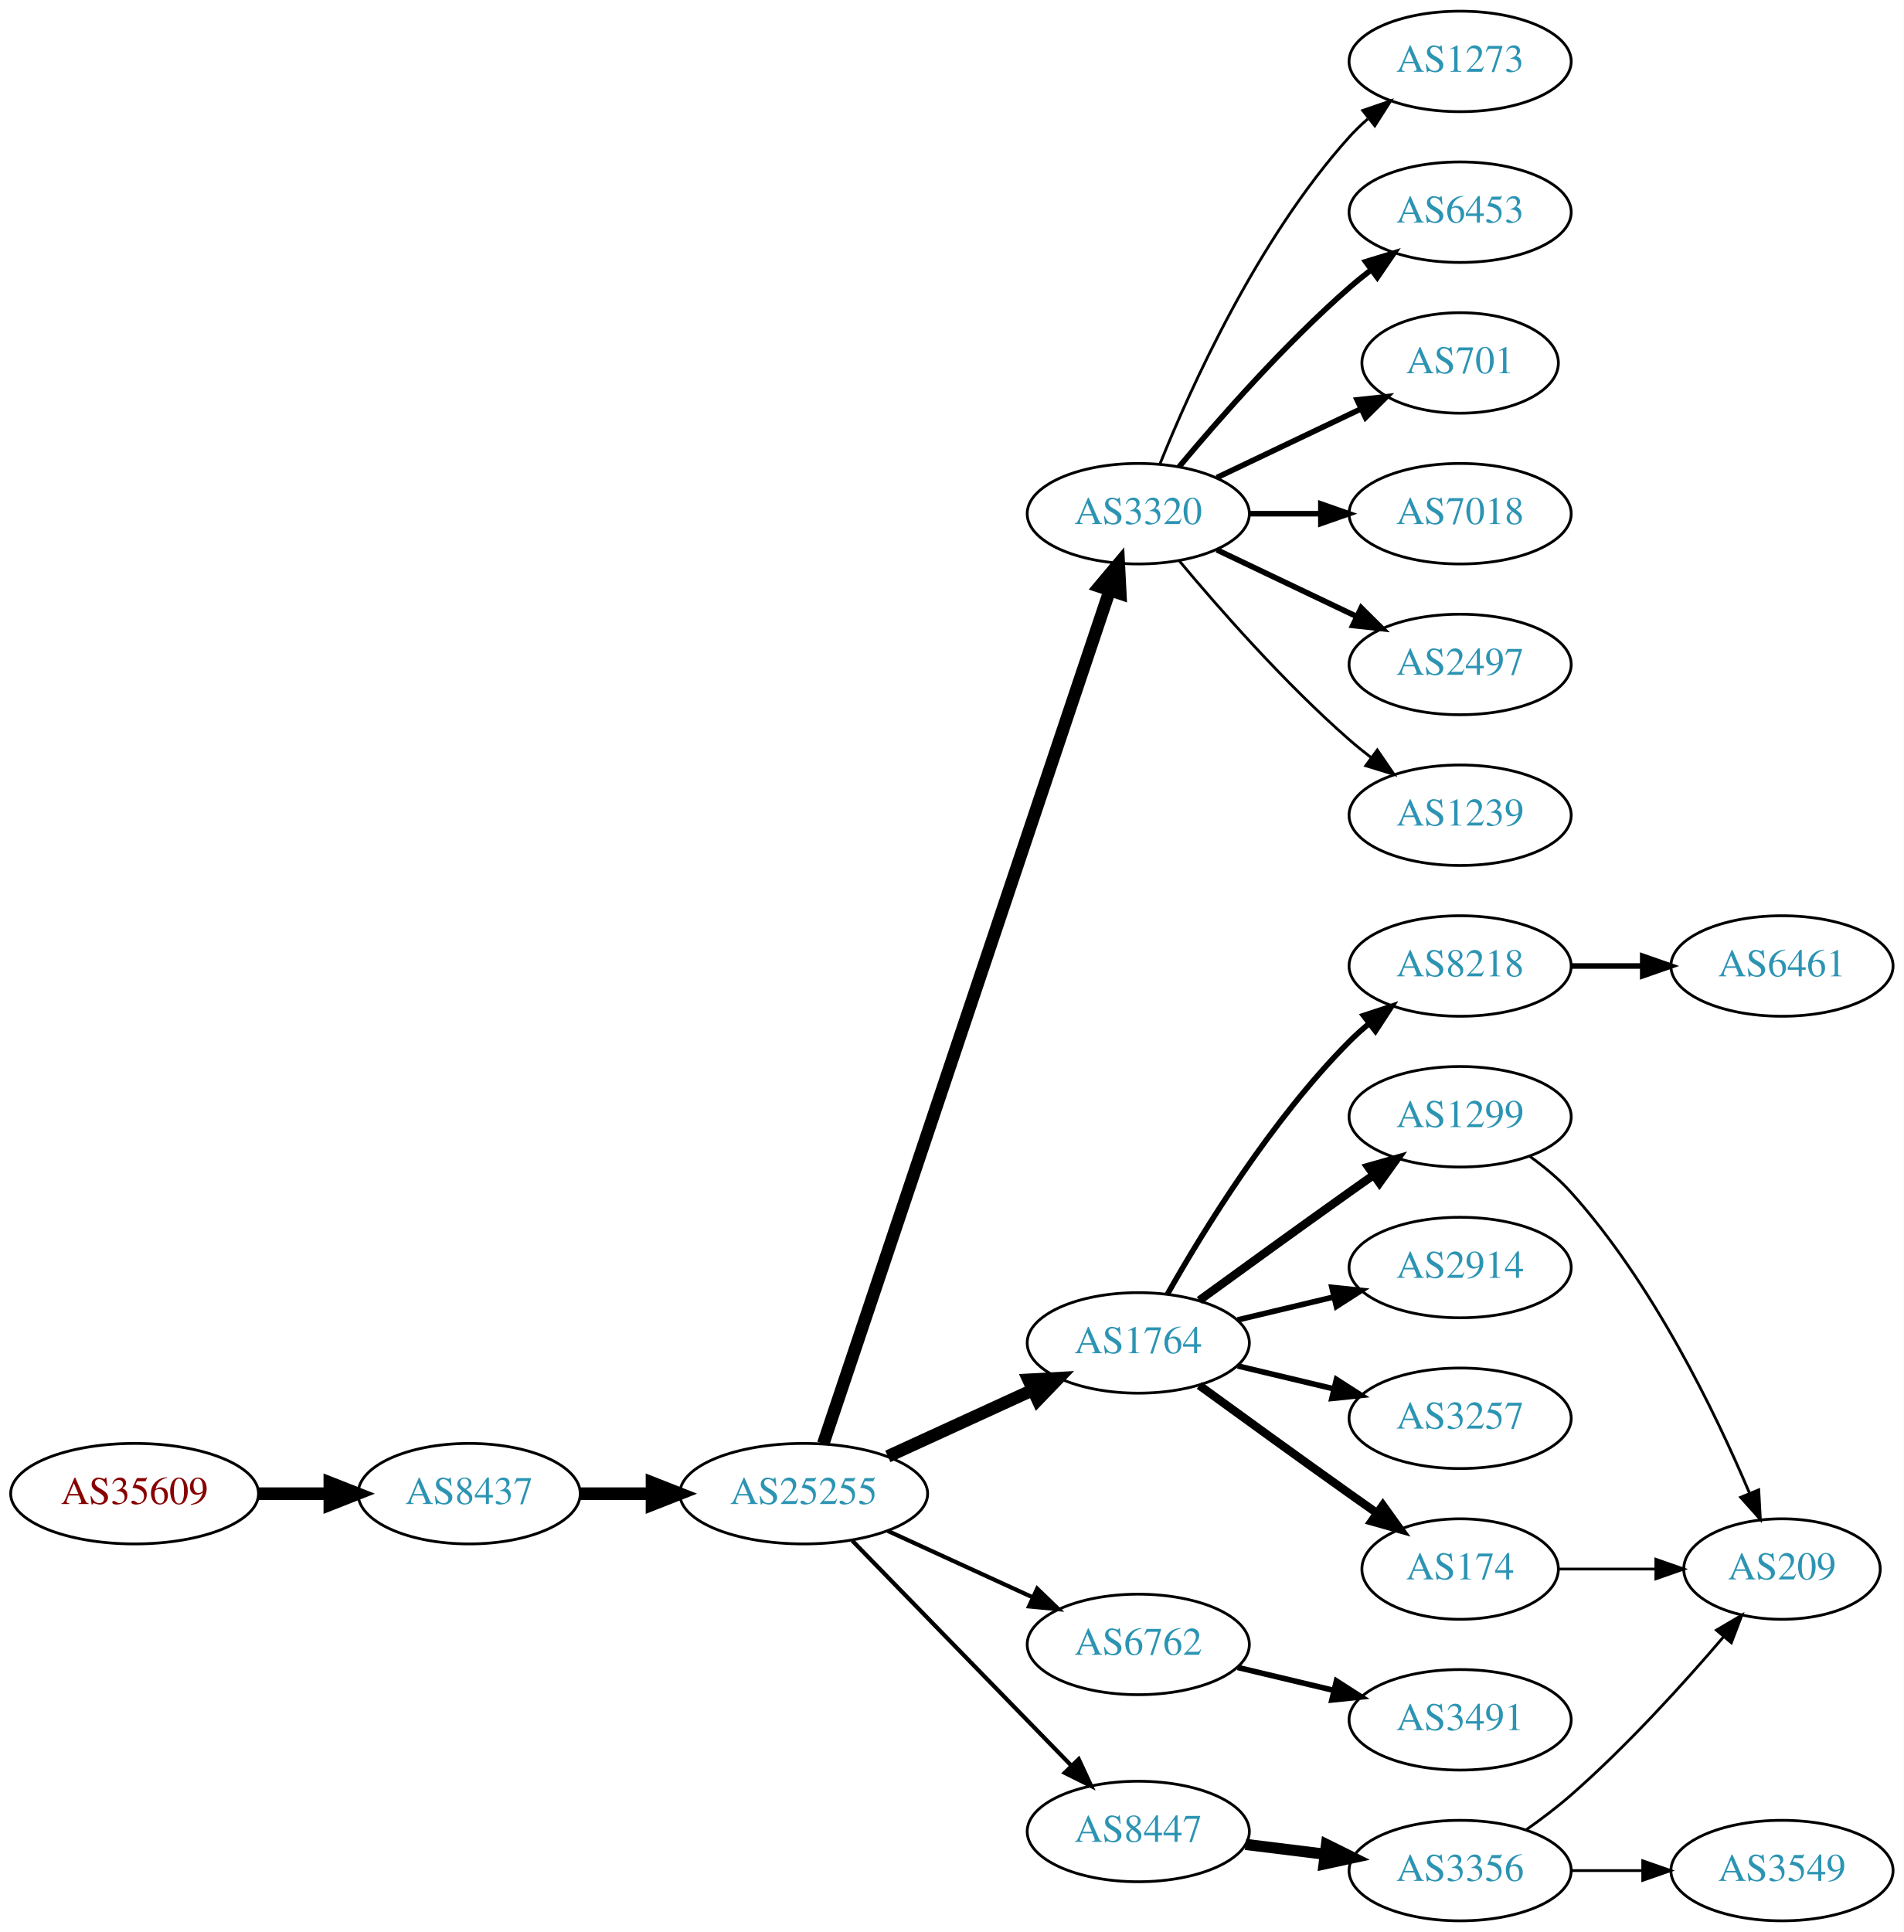
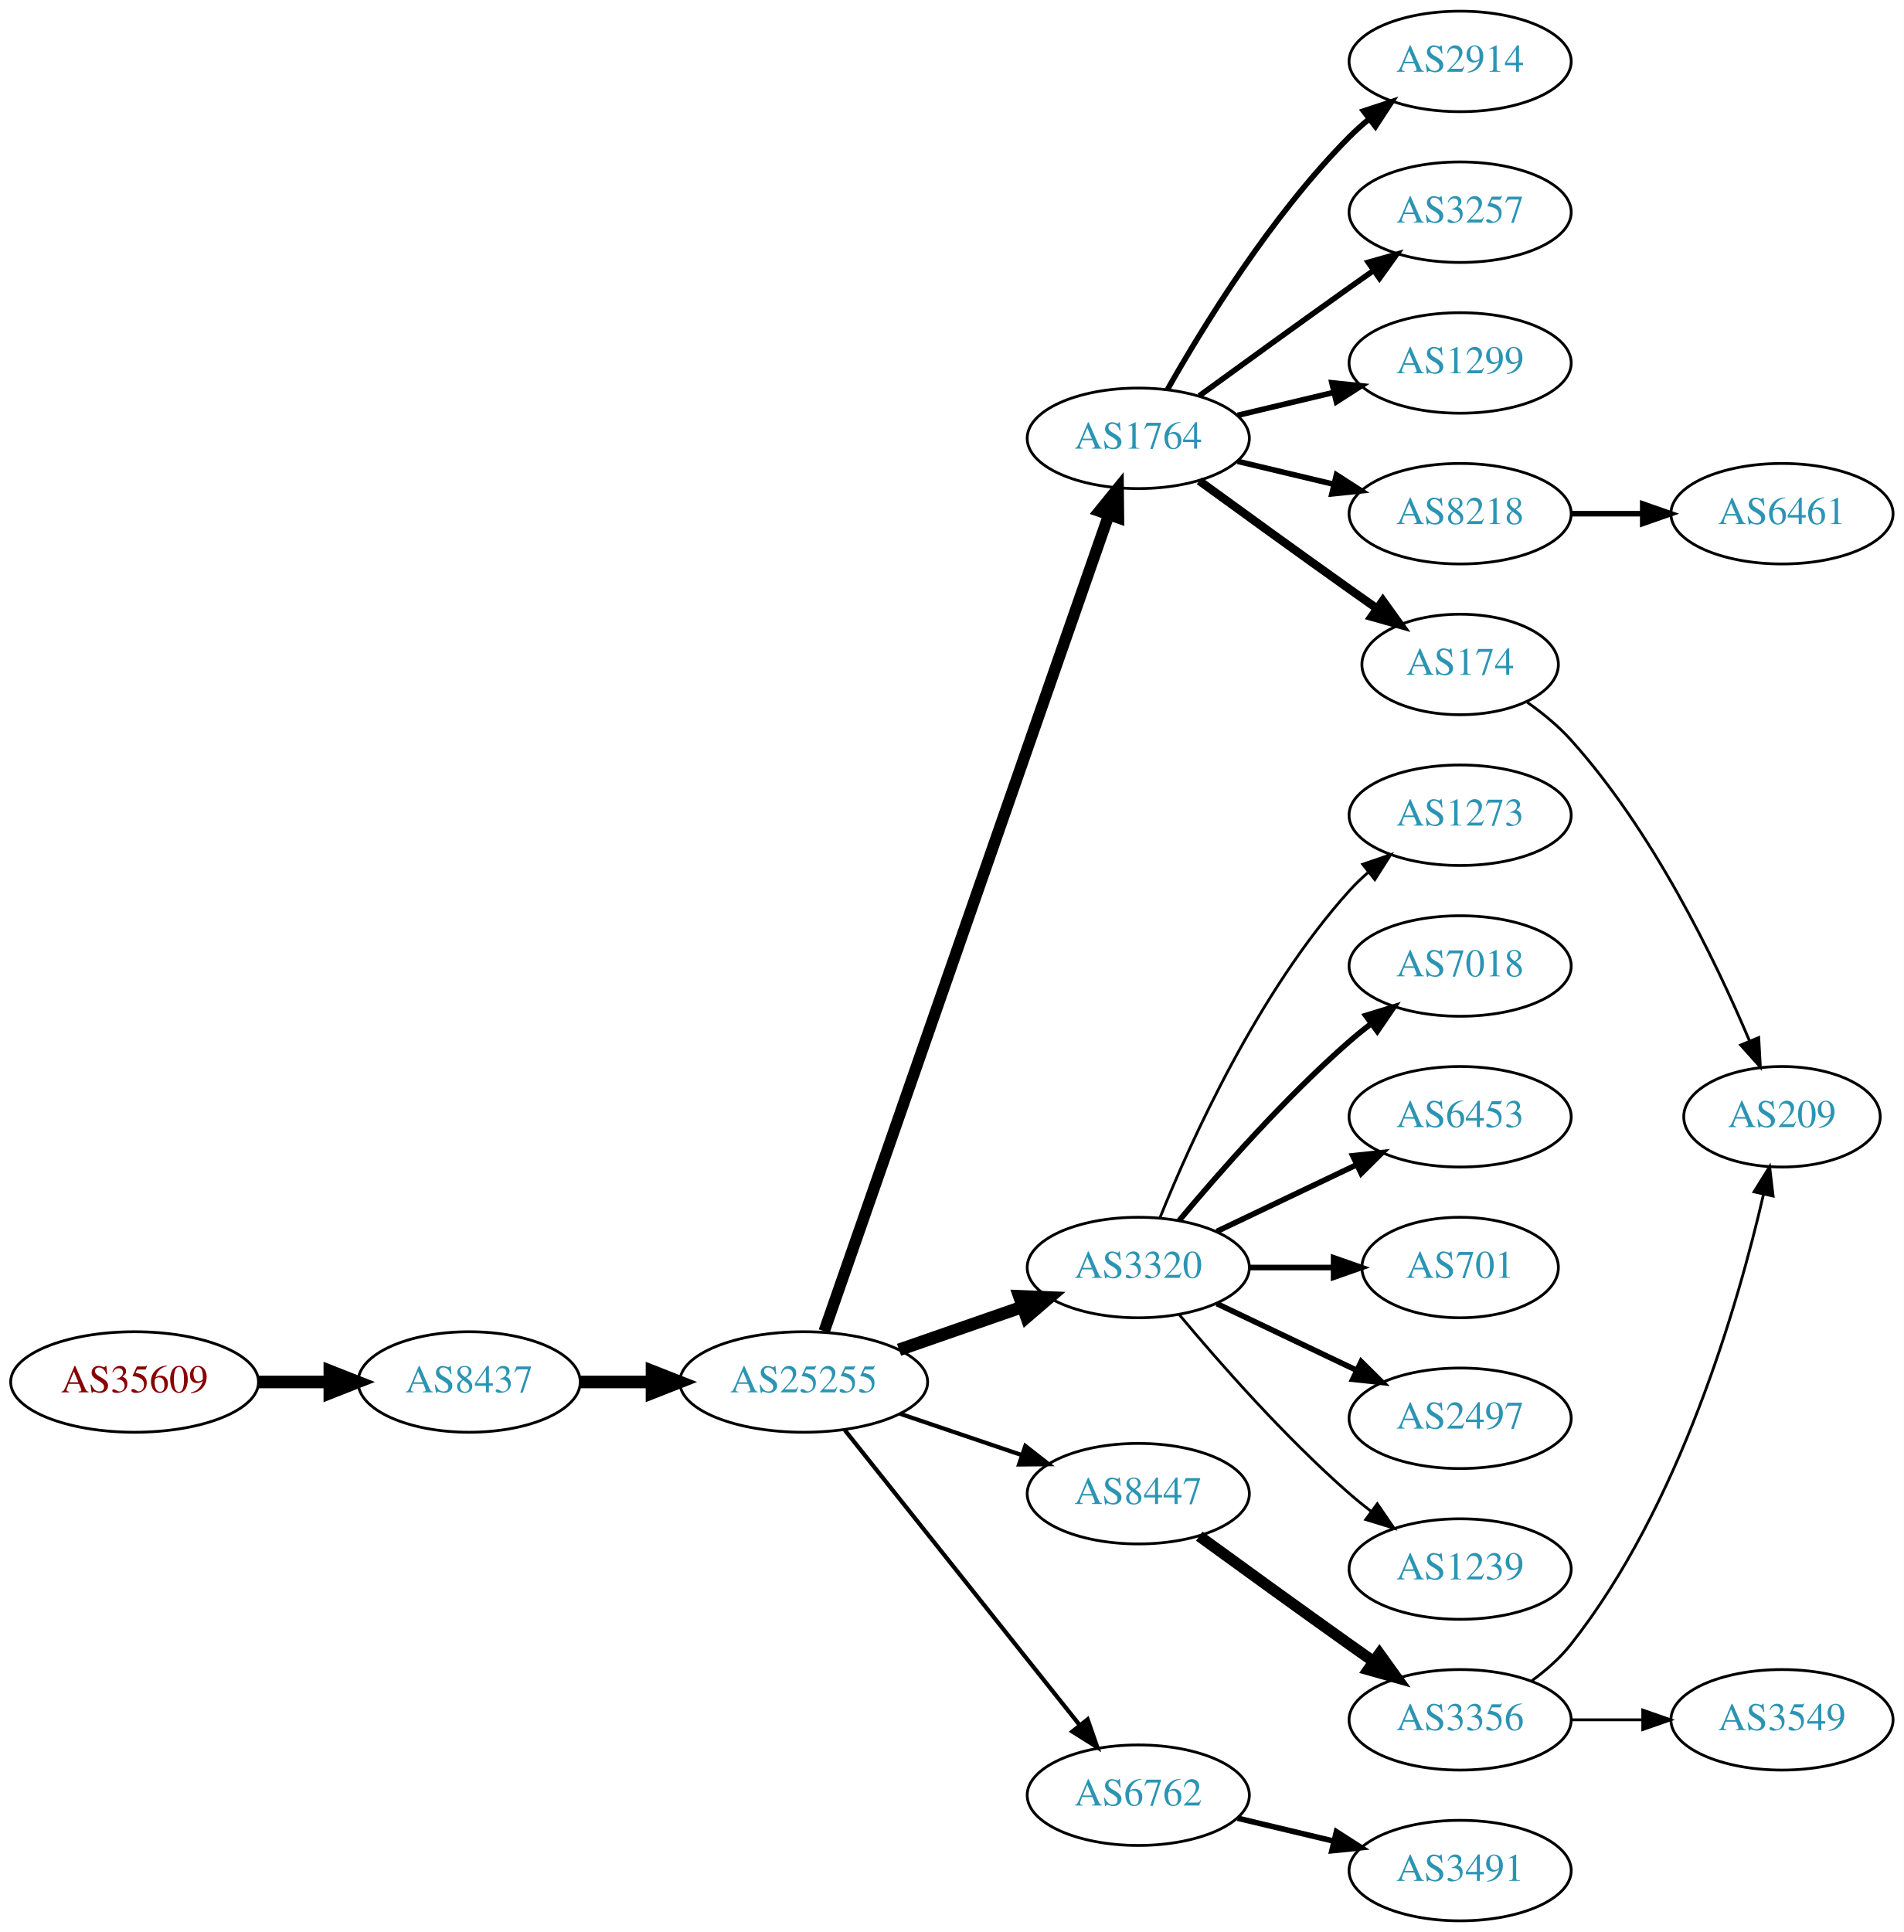
<svg xmlns="http://www.w3.org/2000/svg" xmlns:xlink="http://www.w3.org/1999/xlink" width="682pt" height="692pt" viewBox="0.00 0.00 681.96 692.00">
  <g id="graph0" class="graph" transform="scale(1 1) rotate(0) translate(4 688)">
    <polygon fill="white" stroke="none" points="-4,4 -4,-688 677.956,-688 677.956,4 -4,4" />
    <g id="node1" class="node">
      <g id="a_node1">
        <a xlink:href="/asn/35609" xlink:title="AS35609 ~ Smart Force e.U. [AT]">
-           <ellipse fill="#ffffff" stroke="black" cx="44.196" cy="-153" rx="44.393" ry="18" />
-           <text text-anchor="middle" x="44.196" y="-149.3" font-family="Times,serif" font-size="14.00" fill="#880000">AS35609</text>
+           <ellipse fill="#ffffff" stroke="black" cx="44.196" cy="-193" rx="44.393" ry="18" />
+           <text text-anchor="middle" x="44.196" y="-189.3" font-family="Times,serif" font-size="14.00" fill="#880000">AS35609</text>
        </a>
      </g>
    </g>
    <g id="node2" class="node">
      <g id="a_node2">
        <a xlink:href="/asn/8437" xlink:title="AS8437 ~ Hutchison Drei Austria GmbH [AT]">
-           <ellipse fill="#ffffff" stroke="black" cx="164.039" cy="-153" rx="39.794" ry="18" />
-           <text text-anchor="middle" x="164.039" y="-149.3" font-family="Times,serif" font-size="14.00" fill="#2c94b3">AS8437</text>
+           <ellipse fill="#ffffff" stroke="black" cx="164.039" cy="-193" rx="39.794" ry="18" />
+           <text text-anchor="middle" x="164.039" y="-189.3" font-family="Times,serif" font-size="14.00" fill="#2c94b3">AS8437</text>
        </a>
      </g>
    </g>
    <g id="edge1" class="edge">
-       <path fill="none" stroke="black" stroke-width="4.5" d="M88.407,-153C96.72,-153 105.482,-153 113.965,-153" />
-       <polygon fill="black" stroke="black" stroke-width="4.5" points="114.123,-156.938 124.123,-153 114.123,-149.063 114.123,-156.938" />
+       <path fill="none" stroke="black" stroke-width="4.5" d="M88.407,-193C96.72,-193 105.482,-193 113.965,-193" />
+       <polygon fill="black" stroke="black" stroke-width="4.5" points="114.123,-196.938 124.123,-193 114.123,-189.063 114.123,-196.938" />
    </g>
    <g id="node3" class="node">
      <g id="a_node3">
        <a xlink:href="/asn/25255" xlink:title="AS25255 ~ ==&gt; TELE2 AUSTRIA &lt;== [AT]">
-           <ellipse fill="#ffffff" stroke="black" cx="283.881" cy="-153" rx="44.393" ry="18" />
-           <text text-anchor="middle" x="283.881" y="-149.3" font-family="Times,serif" font-size="14.00" fill="#2c94b3">AS25255</text>
+           <ellipse fill="#ffffff" stroke="black" cx="283.881" cy="-193" rx="44.393" ry="18" />
+           <text text-anchor="middle" x="283.881" y="-189.3" font-family="Times,serif" font-size="14.00" fill="#2c94b3">AS25255</text>
        </a>
      </g>
    </g>
    <g id="edge2" class="edge">
-       <path fill="none" stroke="black" stroke-width="4.5" d="M203.951,-153C212.054,-153 220.729,-153 229.255,-153" />
-       <polygon fill="black" stroke="black" stroke-width="4.5" points="229.533,-156.938 239.533,-153 229.533,-149.063 229.533,-156.938" />
+       <path fill="none" stroke="black" stroke-width="4.5" d="M203.951,-193C212.054,-193 220.729,-193 229.255,-193" />
+       <polygon fill="black" stroke="black" stroke-width="4.5" points="229.533,-196.938 239.533,-193 229.533,-189.063 229.533,-196.938" />
    </g>
    <g id="node4" class="node">
      <g id="a_node4">
-         <a xlink:href="/asn/3320" xlink:title="AS3320 ~ DTAG [DE]">
-           <ellipse fill="#ffffff" stroke="black" cx="403.724" cy="-504" rx="39.794" ry="18" />
-           <text text-anchor="middle" x="403.724" y="-500.3" font-family="Times,serif" font-size="14.00" fill="#2c94b3">AS3320</text>
+         <a xlink:href="/asn/1764" xlink:title="AS1764 ~ NEXTLAYER-AS [AT]">
+           <ellipse fill="#ffffff" stroke="black" cx="403.724" cy="-531" rx="39.794" ry="18" />
+           <text text-anchor="middle" x="403.724" y="-527.3" font-family="Times,serif" font-size="14.00" fill="#2c94b3">AS1764</text>
        </a>
      </g>
    </g>
    <g id="edge3" class="edge">
-       <path fill="none" stroke="black" stroke-width="4.5" d="M290.887,-170.889C310.115,-228.16 370.251,-407.279 393.458,-476.403" />
-       <polygon fill="black" stroke="black" stroke-width="4.5" points="389.814,-477.921 396.73,-486.147 397.28,-475.414 389.814,-477.921" />
+       <path fill="none" stroke="black" stroke-width="4.125" d="M291.217,-211.172C310.685,-267.01 369.721,-436.34 393.07,-503.311" />
+       <polygon fill="black" stroke="black" stroke-width="4.125" points="389.799,-504.894 396.5,-513.148 396.616,-502.517 389.799,-504.894" />
    </g>
    <g id="node5" class="node">
      <g id="a_node5">
-         <a xlink:href="/asn/1764" xlink:title="AS1764 ~ NEXTLAYER-AS [AT]">
-           <ellipse fill="#ffffff" stroke="black" cx="403.724" cy="-207" rx="39.794" ry="18" />
-           <text text-anchor="middle" x="403.724" y="-203.3" font-family="Times,serif" font-size="14.00" fill="#2c94b3">AS1764</text>
+         <a xlink:href="/asn/3320" xlink:title="AS3320 ~ DTAG [DE]">
+           <ellipse fill="#ffffff" stroke="black" cx="403.724" cy="-234" rx="39.794" ry="18" />
+           <text text-anchor="middle" x="403.724" y="-230.3" font-family="Times,serif" font-size="14.00" fill="#2c94b3">AS3320</text>
        </a>
      </g>
    </g>
    <g id="edge4" class="edge">
-       <path fill="none" stroke="black" stroke-width="4.5" d="M314.011,-166.348C329.622,-173.502 349.02,-182.391 365.692,-190.03" />
-       <polygon fill="black" stroke="black" stroke-width="4.5" points="364.412,-193.775 375.144,-194.362 367.693,-186.616 364.412,-193.775" />
+       <path fill="none" stroke="black" stroke-width="4.5" d="M318.021,-204.53C331.738,-209.302 347.777,-214.883 362.187,-219.896" />
+       <polygon fill="black" stroke="black" stroke-width="4.5" points="361.115,-223.692 371.853,-223.26 363.703,-216.255 361.115,-223.692" />
    </g>
    <g id="node6" class="node">
      <g id="a_node6">
-         <a xlink:href="/asn/6762" xlink:title="AS6762 ~ TELECOM ITALIA SPARKLE S.p.A. [IT]">
-           <ellipse fill="#ffffff" stroke="black" cx="403.724" cy="-99" rx="39.794" ry="18" />
-           <text text-anchor="middle" x="403.724" y="-95.3" font-family="Times,serif" font-size="14.00" fill="#2c94b3">AS6762</text>
+         <a xlink:href="/asn/8447" xlink:title="AS8447 ~ A1 Telekom Austria AG [AT]">
+           <ellipse fill="#ffffff" stroke="black" cx="403.724" cy="-153" rx="39.794" ry="18" />
+           <text text-anchor="middle" x="403.724" y="-149.3" font-family="Times,serif" font-size="14.00" fill="#2c94b3">AS8447</text>
        </a>
      </g>
    </g>
    <g id="edge5" class="edge">
-       <path fill="none" stroke="black" stroke-width="1.5" d="M314.011,-139.652C329.622,-132.498 349.02,-123.609 365.692,-115.97" />
-       <polygon fill="black" stroke="black" stroke-width="1.5" points="367.511,-118.986 375.144,-111.638 364.595,-112.622 367.511,-118.986" />
+       <path fill="none" stroke="black" stroke-width="1.5" d="M318.335,-181.645C331.936,-177.028 347.778,-171.651 362.039,-166.81" />
+       <polygon fill="black" stroke="black" stroke-width="1.5" points="363.268,-170.089 371.613,-163.56 361.018,-163.46 363.268,-170.089" />
    </g>
    <g id="node7" class="node">
      <g id="a_node7">
-         <a xlink:href="/asn/8447" xlink:title="AS8447 ~ A1 Telekom Austria AG [AT]">
-           <ellipse fill="#ffffff" stroke="black" cx="403.724" cy="-32" rx="39.794" ry="18" />
-           <text text-anchor="middle" x="403.724" y="-28.3" font-family="Times,serif" font-size="14.00" fill="#2c94b3">AS8447</text>
+         <a xlink:href="/asn/6762" xlink:title="AS6762 ~ TELECOM ITALIA SPARKLE S.p.A. [IT]">
+           <ellipse fill="#ffffff" stroke="black" cx="403.724" cy="-45" rx="39.794" ry="18" />
+           <text text-anchor="middle" x="403.724" y="-41.3" font-family="Times,serif" font-size="14.00" fill="#2c94b3">AS6762</text>
        </a>
      </g>
    </g>
    <g id="edge6" class="edge">
-       <path fill="none" stroke="black" stroke-width="1.5" d="M301.267,-136.175C321.696,-115.198 356.734,-79.222 379.814,-55.523" />
-       <polygon fill="black" stroke="black" stroke-width="1.5" points="382.384,-57.901 386.854,-48.295 377.37,-53.017 382.384,-57.901" />
+       <path fill="none" stroke="black" stroke-width="1.5" d="M298.63,-175.733C319.386,-149.666 358.831,-100.126 382.755,-70.079" />
+       <polygon fill="black" stroke="black" stroke-width="1.5" points="385.572,-72.16 389.063,-62.157 380.096,-67.8 385.572,-72.16" />
    </g>
    <g id="node8" class="node">
      <g id="a_node8">
-         <a xlink:href="/asn/6453" xlink:title="AS6453 ~ TATA COMMUNICATIONS (AMERICA) INC [US]">
-           <ellipse fill="#ffffff" stroke="black" cx="519.017" cy="-612" rx="39.794" ry="18" />
-           <text text-anchor="middle" x="519.017" y="-608.3" font-family="Times,serif" font-size="14.00" fill="#2c94b3">AS6453</text>
+         <a xlink:href="/asn/174" xlink:title="AS174 ~ Cogent Communications [US]">
+           <ellipse fill="#ffffff" stroke="black" cx="519.017" cy="-450" rx="35.194" ry="18" />
+           <text text-anchor="middle" x="519.017" y="-446.3" font-family="Times,serif" font-size="14.00" fill="#2c94b3">AS174</text>
        </a>
      </g>
    </g>
    <g id="edge7" class="edge">
-       <path fill="none" stroke="black" stroke-width="2" d="M418.354,-520.817C432.636,-537.929 456.183,-564.745 479.37,-585 481.836,-587.154 484.475,-589.294 487.172,-591.372" />
-       <polygon fill="black" stroke="black" stroke-width="2" points="485.197,-594.264 495.326,-597.37 489.345,-588.625 485.197,-594.264" />
+       <path fill="none" stroke="black" stroke-width="3" d="M425.572,-515.778C440.506,-504.909 461.12,-489.975 479.37,-477 482.581,-474.718 485.95,-472.339 489.304,-469.982" />
+       <polygon fill="black" stroke="black" stroke-width="3" points="491.332,-472.834 497.515,-464.23 487.316,-467.101 491.332,-472.834" />
    </g>
    <g id="node9" class="node">
      <g id="a_node9">
-         <a xlink:href="/asn/701" xlink:title="AS701 ~ UUNET [US]">
-           <ellipse fill="#ffffff" stroke="black" cx="519.017" cy="-558" rx="35.194" ry="18" />
-           <text text-anchor="middle" x="519.017" y="-554.3" font-family="Times,serif" font-size="14.00" fill="#2c94b3">AS701</text>
+         <a xlink:href="/asn/8218" xlink:title="AS8218 ~ legacy Neotelecoms [FR]">
+           <ellipse fill="#ffffff" stroke="black" cx="519.017" cy="-504" rx="39.794" ry="18" />
+           <text text-anchor="middle" x="519.017" y="-500.3" font-family="Times,serif" font-size="14.00" fill="#2c94b3">AS8218</text>
        </a>
      </g>
    </g>
    <g id="edge8" class="edge">
-       <path fill="none" stroke="black" stroke-width="2" d="M431.86,-516.934C447.292,-524.29 466.778,-533.577 483.313,-541.459" />
-       <polygon fill="black" stroke="black" stroke-width="2" points="482.121,-544.768 492.654,-545.911 485.133,-538.449 482.121,-544.768" />
+       <path fill="none" stroke="black" stroke-width="2" d="M439.331,-522.752C450.202,-520.162 462.357,-517.265 473.799,-514.538" />
+       <polygon fill="black" stroke="black" stroke-width="2" points="474.705,-517.92 483.621,-512.197 473.082,-511.111 474.705,-517.92" />
    </g>
    <g id="node10" class="node">
      <g id="a_node10">
-         <a xlink:href="/asn/7018" xlink:title="AS7018 ~ AT&amp;T Services, Inc. [US]">
-           <ellipse fill="#ffffff" stroke="black" cx="519.017" cy="-504" rx="39.794" ry="18" />
-           <text text-anchor="middle" x="519.017" y="-500.3" font-family="Times,serif" font-size="14.00" fill="#2c94b3">AS7018</text>
+         <a xlink:href="/asn/2914" xlink:title="AS2914 ~ NTT America, Inc. [US]">
+           <ellipse fill="#ffffff" stroke="black" cx="519.017" cy="-666" rx="39.794" ry="18" />
+           <text text-anchor="middle" x="519.017" y="-662.3" font-family="Times,serif" font-size="14.00" fill="#2c94b3">AS2914</text>
        </a>
      </g>
    </g>
    <g id="edge9" class="edge">
-       <path fill="none" stroke="black" stroke-width="2" d="M443.396,-504C451.599,-504 460.363,-504 468.895,-504" />
-       <polygon fill="black" stroke="black" stroke-width="2" points="469.134,-507.5 479.134,-504 469.134,-500.5 469.134,-507.5" />
+       <path fill="none" stroke="black" stroke-width="2" d="M414.184,-548.49C426.965,-571.096 451.398,-610.886 479.37,-639 481.481,-641.121 483.777,-643.188 486.163,-645.171" />
+       <polygon fill="black" stroke="black" stroke-width="2" points="484.415,-648.242 494.478,-651.556 488.678,-642.69 484.415,-648.242" />
    </g>
    <g id="node11" class="node">
      <g id="a_node11">
-         <a xlink:href="/asn/2497" xlink:title="AS2497 ~ Internet Initiative Japan Inc. [JP]">
-           <ellipse fill="#ffffff" stroke="black" cx="519.017" cy="-450" rx="39.794" ry="18" />
-           <text text-anchor="middle" x="519.017" y="-446.3" font-family="Times,serif" font-size="14.00" fill="#2c94b3">AS2497</text>
+         <a xlink:href="/asn/3257" xlink:title="AS3257 ~ GTT [DE]">
+           <ellipse fill="#ffffff" stroke="black" cx="519.017" cy="-612" rx="39.794" ry="18" />
+           <text text-anchor="middle" x="519.017" y="-608.3" font-family="Times,serif" font-size="14.00" fill="#2c94b3">AS3257</text>
        </a>
      </g>
    </g>
    <g id="edge10" class="edge">
-       <path fill="none" stroke="black" stroke-width="2" d="M431.86,-491.066C446.854,-483.919 465.675,-474.948 481.898,-467.215" />
-       <polygon fill="black" stroke="black" stroke-width="2" points="483.581,-470.291 491.102,-462.829 480.569,-463.972 483.581,-470.291" />
+       <path fill="none" stroke="black" stroke-width="2" d="M425.572,-546.222C440.506,-557.091 461.12,-572.025 479.37,-585 482.191,-587.005 485.134,-589.085 488.082,-591.159" />
+       <polygon fill="black" stroke="black" stroke-width="2" points="486.109,-594.05 496.306,-596.926 490.128,-588.319 486.109,-594.05" />
    </g>
    <g id="node12" class="node">
      <g id="a_node12">
-         <a xlink:href="/asn/1239" xlink:title="AS1239 ~ Sprint [US]">
-           <ellipse fill="#ffffff" stroke="black" cx="519.017" cy="-396" rx="39.794" ry="18" />
-           <text text-anchor="middle" x="519.017" y="-392.3" font-family="Times,serif" font-size="14.00" fill="#2c94b3">AS1239</text>
+         <a xlink:href="/asn/1299" xlink:title="AS1299 ~ Telia Carrier [EU]">
+           <ellipse fill="#ffffff" stroke="black" cx="519.017" cy="-558" rx="39.794" ry="18" />
+           <text text-anchor="middle" x="519.017" y="-554.3" font-family="Times,serif" font-size="14.00" fill="#2c94b3">AS1299</text>
        </a>
      </g>
    </g>
    <g id="edge11" class="edge">
-       <path fill="none" stroke="black" d="M418.354,-487.183C432.636,-470.071 456.183,-443.255 479.37,-423 481.836,-420.846 484.475,-418.706 487.172,-416.628" />
-       <polygon fill="black" stroke="black" points="489.345,-419.375 495.326,-410.63 485.197,-413.736 489.345,-419.375" />
+       <path fill="none" stroke="black" stroke-width="2" d="M439.331,-539.248C450.202,-541.838 462.357,-544.735 473.799,-547.462" />
+       <polygon fill="black" stroke="black" stroke-width="2" points="473.082,-550.889 483.621,-549.803 474.705,-544.08 473.082,-550.889" />
    </g>
    <g id="node13" class="node">
      <g id="a_node13">
-         <a xlink:href="/asn/1273" xlink:title="AS1273 ~ Vodafone Group PLC [EU]">
-           <ellipse fill="#ffffff" stroke="black" cx="519.017" cy="-666" rx="39.794" ry="18" />
-           <text text-anchor="middle" x="519.017" y="-662.3" font-family="Times,serif" font-size="14.00" fill="#2c94b3">AS1273</text>
+         <a xlink:href="/asn/7018" xlink:title="AS7018 ~ AT&amp;T Services, Inc. [US]">
+           <ellipse fill="#ffffff" stroke="black" cx="519.017" cy="-342" rx="39.794" ry="18" />
+           <text text-anchor="middle" x="519.017" y="-338.3" font-family="Times,serif" font-size="14.00" fill="#2c94b3">AS7018</text>
        </a>
      </g>
    </g>
    <g id="edge12" class="edge">
-       <path fill="none" stroke="black" d="M411.472,-521.787C422.523,-549.243 446.576,-602.578 479.37,-639 481.373,-641.224 483.591,-643.363 485.924,-645.397" />
-       <polygon fill="black" stroke="black" points="484.122,-648.433 494.143,-651.873 488.454,-642.935 484.122,-648.433" />
+       <path fill="none" stroke="black" stroke-width="2" d="M418.354,-250.817C432.636,-267.929 456.183,-294.745 479.37,-315 481.836,-317.154 484.475,-319.294 487.172,-321.372" />
+       <polygon fill="black" stroke="black" stroke-width="2" points="485.197,-324.264 495.326,-327.37 489.345,-318.625 485.197,-324.264" />
    </g>
    <g id="node14" class="node">
      <g id="a_node14">
-         <a xlink:href="/asn/3257" xlink:title="AS3257 ~ GTT [DE]">
-           <ellipse fill="#ffffff" stroke="black" cx="519.017" cy="-180" rx="39.794" ry="18" />
-           <text text-anchor="middle" x="519.017" y="-176.3" font-family="Times,serif" font-size="14.00" fill="#2c94b3">AS3257</text>
+         <a xlink:href="/asn/6453" xlink:title="AS6453 ~ TATA COMMUNICATIONS (AMERICA) INC [US]">
+           <ellipse fill="#ffffff" stroke="black" cx="519.017" cy="-288" rx="39.794" ry="18" />
+           <text text-anchor="middle" x="519.017" y="-284.3" font-family="Times,serif" font-size="14.00" fill="#2c94b3">AS6453</text>
        </a>
      </g>
    </g>
    <g id="edge13" class="edge">
-       <path fill="none" stroke="black" stroke-width="2" d="M439.331,-198.752C450.202,-196.162 462.357,-193.265 473.799,-190.538" />
-       <polygon fill="black" stroke="black" stroke-width="2" points="474.705,-193.92 483.621,-188.197 473.082,-187.111 474.705,-193.92" />
+       <path fill="none" stroke="black" stroke-width="2" d="M431.86,-246.934C446.854,-254.081 465.675,-263.052 481.898,-270.785" />
+       <polygon fill="black" stroke="black" stroke-width="2" points="480.569,-274.028 491.102,-275.171 483.581,-267.709 480.569,-274.028" />
    </g>
    <g id="node15" class="node">
      <g id="a_node15">
-         <a xlink:href="/asn/174" xlink:title="AS174 ~ Cogent Communications [US]">
-           <ellipse fill="#ffffff" stroke="black" cx="519.017" cy="-126" rx="35.194" ry="18" />
-           <text text-anchor="middle" x="519.017" y="-122.3" font-family="Times,serif" font-size="14.00" fill="#2c94b3">AS174</text>
+         <a xlink:href="/asn/701" xlink:title="AS701 ~ UUNET [US]">
+           <ellipse fill="#ffffff" stroke="black" cx="519.017" cy="-234" rx="35.194" ry="18" />
+           <text text-anchor="middle" x="519.017" y="-230.3" font-family="Times,serif" font-size="14.00" fill="#2c94b3">AS701</text>
        </a>
      </g>
    </g>
    <g id="edge14" class="edge">
-       <path fill="none" stroke="black" stroke-width="3" d="M425.572,-191.778C440.506,-180.909 461.12,-165.975 479.37,-153 482.581,-150.718 485.95,-148.339 489.304,-145.982" />
-       <polygon fill="black" stroke="black" stroke-width="3" points="491.332,-148.834 497.515,-140.23 487.316,-143.101 491.332,-148.834" />
+       <path fill="none" stroke="black" stroke-width="2" d="M443.396,-234C453.101,-234 463.592,-234 473.555,-234" />
+       <polygon fill="black" stroke="black" stroke-width="2" points="473.691,-237.5 483.691,-234 473.691,-230.5 473.691,-237.5" />
    </g>
    <g id="node16" class="node">
      <g id="a_node16">
-         <a xlink:href="/asn/1299" xlink:title="AS1299 ~ Telia Carrier [EU]">
-           <ellipse fill="#ffffff" stroke="black" cx="519.017" cy="-288" rx="39.794" ry="18" />
-           <text text-anchor="middle" x="519.017" y="-284.3" font-family="Times,serif" font-size="14.00" fill="#2c94b3">AS1299</text>
+         <a xlink:href="/asn/2497" xlink:title="AS2497 ~ Internet Initiative Japan Inc. [JP]">
+           <ellipse fill="#ffffff" stroke="black" cx="519.017" cy="-180" rx="39.794" ry="18" />
+           <text text-anchor="middle" x="519.017" y="-176.3" font-family="Times,serif" font-size="14.00" fill="#2c94b3">AS2497</text>
        </a>
      </g>
    </g>
    <g id="edge15" class="edge">
-       <path fill="none" stroke="black" stroke-width="3" d="M425.572,-222.222C440.506,-233.091 461.12,-248.025 479.37,-261 482.191,-263.005 485.134,-265.085 488.082,-267.159" />
-       <polygon fill="black" stroke="black" stroke-width="3" points="486.109,-270.05 496.306,-272.926 490.128,-264.319 486.109,-270.05" />
+       <path fill="none" stroke="black" stroke-width="2" d="M431.86,-221.066C446.854,-213.919 465.675,-204.948 481.898,-197.215" />
+       <polygon fill="black" stroke="black" stroke-width="2" points="483.581,-200.291 491.102,-192.829 480.569,-193.972 483.581,-200.291" />
    </g>
    <g id="node17" class="node">
      <g id="a_node17">
-         <a xlink:href="/asn/8218" xlink:title="AS8218 ~ legacy Neotelecoms [FR]">
-           <ellipse fill="#ffffff" stroke="black" cx="519.017" cy="-342" rx="39.794" ry="18" />
-           <text text-anchor="middle" x="519.017" y="-338.3" font-family="Times,serif" font-size="14.00" fill="#2c94b3">AS8218</text>
+         <a xlink:href="/asn/1239" xlink:title="AS1239 ~ Sprint [US]">
+           <ellipse fill="#ffffff" stroke="black" cx="519.017" cy="-126" rx="39.794" ry="18" />
+           <text text-anchor="middle" x="519.017" y="-122.3" font-family="Times,serif" font-size="14.00" fill="#2c94b3">AS1239</text>
        </a>
      </g>
    </g>
    <g id="edge16" class="edge">
-       <path fill="none" stroke="black" stroke-width="2" d="M414.184,-224.49C426.965,-247.096 451.398,-286.886 479.37,-315 481.481,-317.121 483.777,-319.188 486.163,-321.171" />
-       <polygon fill="black" stroke="black" stroke-width="2" points="484.415,-324.242 494.478,-327.556 488.678,-318.69 484.415,-324.242" />
+       <path fill="none" stroke="black" d="M418.354,-217.183C432.636,-200.071 456.183,-173.255 479.37,-153 481.836,-150.846 484.475,-148.706 487.172,-146.628" />
+       <polygon fill="black" stroke="black" points="489.345,-149.375 495.326,-140.63 485.197,-143.736 489.345,-149.375" />
    </g>
    <g id="node18" class="node">
      <g id="a_node18">
-         <a xlink:href="/asn/2914" xlink:title="AS2914 ~ NTT America, Inc. [US]">
-           <ellipse fill="#ffffff" stroke="black" cx="519.017" cy="-234" rx="39.794" ry="18" />
-           <text text-anchor="middle" x="519.017" y="-230.3" font-family="Times,serif" font-size="14.00" fill="#2c94b3">AS2914</text>
+         <a xlink:href="/asn/1273" xlink:title="AS1273 ~ Vodafone Group PLC [EU]">
+           <ellipse fill="#ffffff" stroke="black" cx="519.017" cy="-396" rx="39.794" ry="18" />
+           <text text-anchor="middle" x="519.017" y="-392.3" font-family="Times,serif" font-size="14.00" fill="#2c94b3">AS1273</text>
        </a>
      </g>
    </g>
    <g id="edge17" class="edge">
-       <path fill="none" stroke="black" stroke-width="2" d="M439.331,-215.248C450.202,-217.838 462.357,-220.735 473.799,-223.462" />
-       <polygon fill="black" stroke="black" stroke-width="2" points="473.082,-226.889 483.621,-225.803 474.705,-220.08 473.082,-226.889" />
-     </g>
-     <g id="node19" class="node">
-       <g id="a_node19">
-         <a xlink:href="/asn/3491" xlink:title="AS3491 ~ PCCW Global, Inc. [US]">
+       <path fill="none" stroke="black" d="M411.472,-251.787C422.523,-279.243 446.576,-332.578 479.37,-369 481.373,-371.224 483.591,-373.363 485.924,-375.397" />
+       <polygon fill="black" stroke="black" points="484.122,-378.433 494.143,-381.873 488.454,-372.935 484.122,-378.433" />
+     </g>
+     <g id="node20" class="node">
+       <g id="a_node20">
+         <a xlink:href="/asn/3356" xlink:title="AS3356 ~ Level 3 Parent, LLC [US]">
          <ellipse fill="#ffffff" stroke="black" cx="519.017" cy="-72" rx="39.794" ry="18" />
-           <text text-anchor="middle" x="519.017" y="-68.3" font-family="Times,serif" font-size="14.00" fill="#2c94b3">AS3491</text>
-         </a>
-       </g>
-     </g>
-     <g id="edge18" class="edge">
-       <path fill="none" stroke="black" stroke-width="2" d="M439.331,-90.752C450.202,-88.162 462.357,-85.265 473.799,-82.538" />
-       <polygon fill="black" stroke="black" stroke-width="2" points="474.705,-85.92 483.621,-80.197 473.082,-79.111 474.705,-85.92" />
+           <text text-anchor="middle" x="519.017" y="-68.3" font-family="Times,serif" font-size="14.00" fill="#2c94b3">AS3356</text>
+         </a>
+       </g>
+     </g>
+     <g id="edge19" class="edge">
+       <path fill="none" stroke="black" stroke-width="4" d="M425.572,-137.778C440.506,-126.909 461.12,-111.975 479.37,-99 482.191,-96.995 485.134,-94.915 488.082,-92.841" />
+       <polygon fill="black" stroke="black" stroke-width="4" points="490.128,-95.681 496.306,-87.074 486.109,-89.95 490.128,-95.681" />
    </g>
    <g id="node21" class="node">
      <g id="a_node21">
-         <a xlink:href="/asn/3356" xlink:title="AS3356 ~ Level 3 Parent, LLC [US]">
+         <a xlink:href="/asn/3491" xlink:title="AS3491 ~ PCCW Global, Inc. [US]">
          <ellipse fill="#ffffff" stroke="black" cx="519.017" cy="-18" rx="39.794" ry="18" />
-           <text text-anchor="middle" x="519.017" y="-14.3" font-family="Times,serif" font-size="14.00" fill="#2c94b3">AS3356</text>
+           <text text-anchor="middle" x="519.017" y="-14.3" font-family="Times,serif" font-size="14.00" fill="#2c94b3">AS3491</text>
        </a>
      </g>
    </g>
    <g id="edge20" class="edge">
-       <path fill="none" stroke="black" stroke-width="4" d="M442.134,-27.377C451.222,-26.254 461.059,-25.038 470.544,-23.866" />
-       <polygon fill="black" stroke="black" stroke-width="4" points="471.15,-27.318 480.646,-22.618 470.292,-20.371 471.15,-27.318" />
+       <path fill="none" stroke="black" stroke-width="2" d="M439.331,-36.752C450.202,-34.162 462.357,-31.265 473.799,-28.538" />
+       <polygon fill="black" stroke="black" stroke-width="2" points="474.705,-31.92 483.621,-26.197 473.082,-25.111 474.705,-31.92" />
    </g>
    <g id="node23" class="node">
      <g id="a_node23">
        <a xlink:href="/asn/209" xlink:title="AS209 ~ CenturyLink Communications, LLC [US]">
-           <ellipse fill="#ffffff" stroke="black" cx="634.31" cy="-126" rx="35.194" ry="18" />
-           <text text-anchor="middle" x="634.31" y="-122.3" font-family="Times,serif" font-size="14.00" fill="#2c94b3">AS209</text>
-         </a>
-       </g>
-     </g>
-     <g id="edge24" class="edge">
-       <path fill="none" stroke="black" d="M554.316,-126C565.186,-126 577.364,-126 588.841,-126" />
-       <polygon fill="black" stroke="black" points="589.127,-129.5 599.127,-126 589.127,-122.5 589.127,-129.5" />
+           <ellipse fill="#ffffff" stroke="black" cx="634.31" cy="-288" rx="35.194" ry="18" />
+           <text text-anchor="middle" x="634.31" y="-284.3" font-family="Times,serif" font-size="14.00" fill="#2c94b3">AS209</text>
+         </a>
+       </g>
    </g>
    <g id="edge23" class="edge">
-       <path fill="none" stroke="black" d="M543.891,-273.873C549.135,-270.104 554.391,-265.744 558.663,-261 587.999,-228.419 610.34,-182.305 622.636,-153.287" />
-       <polygon fill="black" stroke="black" points="625.978,-154.366 626.562,-143.787 619.508,-151.692 625.978,-154.366" />
-     </g>
-     <g id="node20" class="node">
-       <g id="a_node20">
+       <path fill="none" stroke="black" d="M543.084,-436.448C548.593,-432.55 554.172,-427.988 558.663,-423 587.999,-390.419 610.34,-344.305 622.636,-315.287" />
+       <polygon fill="black" stroke="black" points="625.978,-316.366 626.562,-305.787 619.508,-313.692 625.978,-316.366" />
+     </g>
+     <g id="node19" class="node">
+       <g id="a_node19">
        <a xlink:href="/asn/6461" xlink:title="AS6461 ~ Zayo Bandwidth [US]">
-           <ellipse fill="#ffffff" stroke="black" cx="634.31" cy="-342" rx="39.794" ry="18" />
-           <text text-anchor="middle" x="634.31" y="-338.3" font-family="Times,serif" font-size="14.00" fill="#2c94b3">AS6461</text>
-         </a>
-       </g>
-     </g>
-     <g id="edge19" class="edge">
-       <path fill="none" stroke="black" stroke-width="2" d="M558.689,-342C566.892,-342 575.656,-342 584.188,-342" />
-       <polygon fill="black" stroke="black" stroke-width="2" points="584.427,-345.5 594.427,-342 584.427,-338.5 584.427,-345.5" />
+           <ellipse fill="#ffffff" stroke="black" cx="634.31" cy="-504" rx="39.794" ry="18" />
+           <text text-anchor="middle" x="634.31" y="-500.3" font-family="Times,serif" font-size="14.00" fill="#2c94b3">AS6461</text>
+         </a>
+       </g>
+     </g>
+     <g id="edge18" class="edge">
+       <path fill="none" stroke="black" stroke-width="2" d="M558.689,-504C566.892,-504 575.656,-504 584.188,-504" />
+       <polygon fill="black" stroke="black" stroke-width="2" points="584.427,-507.5 594.427,-504 584.427,-500.5 584.427,-507.5" />
    </g>
    <g id="node22" class="node">
      <g id="a_node22">
        <a xlink:href="/asn/3549" xlink:title="AS3549 ~ Level 3 Parent, LLC [US]">
-           <ellipse fill="#ffffff" stroke="black" cx="634.31" cy="-18" rx="39.794" ry="18" />
-           <text text-anchor="middle" x="634.31" y="-14.3" font-family="Times,serif" font-size="14.00" fill="#2c94b3">AS3549</text>
+           <ellipse fill="#ffffff" stroke="black" cx="634.31" cy="-72" rx="39.794" ry="18" />
+           <text text-anchor="middle" x="634.31" y="-68.3" font-family="Times,serif" font-size="14.00" fill="#2c94b3">AS3549</text>
        </a>
      </g>
    </g>
    <g id="edge21" class="edge">
-       <path fill="none" stroke="black" d="M558.689,-18C566.892,-18 575.656,-18 584.188,-18" />
-       <polygon fill="black" stroke="black" points="584.427,-21.5 594.427,-18 584.427,-14.5 584.427,-21.5" />
+       <path fill="none" stroke="black" d="M558.689,-72C566.892,-72 575.656,-72 584.188,-72" />
+       <polygon fill="black" stroke="black" points="584.427,-75.5 594.427,-72 584.427,-68.5 584.427,-75.5" />
    </g>
    <g id="edge22" class="edge">
-       <path fill="none" stroke="black" d="M542.707,-32.63C548.109,-36.44 553.732,-40.692 558.663,-45 578.714,-62.515 599.033,-84.935 613.398,-101.745" />
-       <polygon fill="black" stroke="black" points="610.82,-104.117 619.945,-109.501 616.169,-99.602 610.82,-104.117" />
+       <path fill="none" stroke="black" d="M544.749,-86.034C549.835,-89.756 554.807,-94.119 558.663,-99 597.725,-148.45 618.618,-220.907 627.679,-260.191" />
+       <polygon fill="black" stroke="black" points="624.298,-261.11 629.878,-270.116 631.132,-259.596 624.298,-261.11" />
    </g>
  </g>
</svg>
